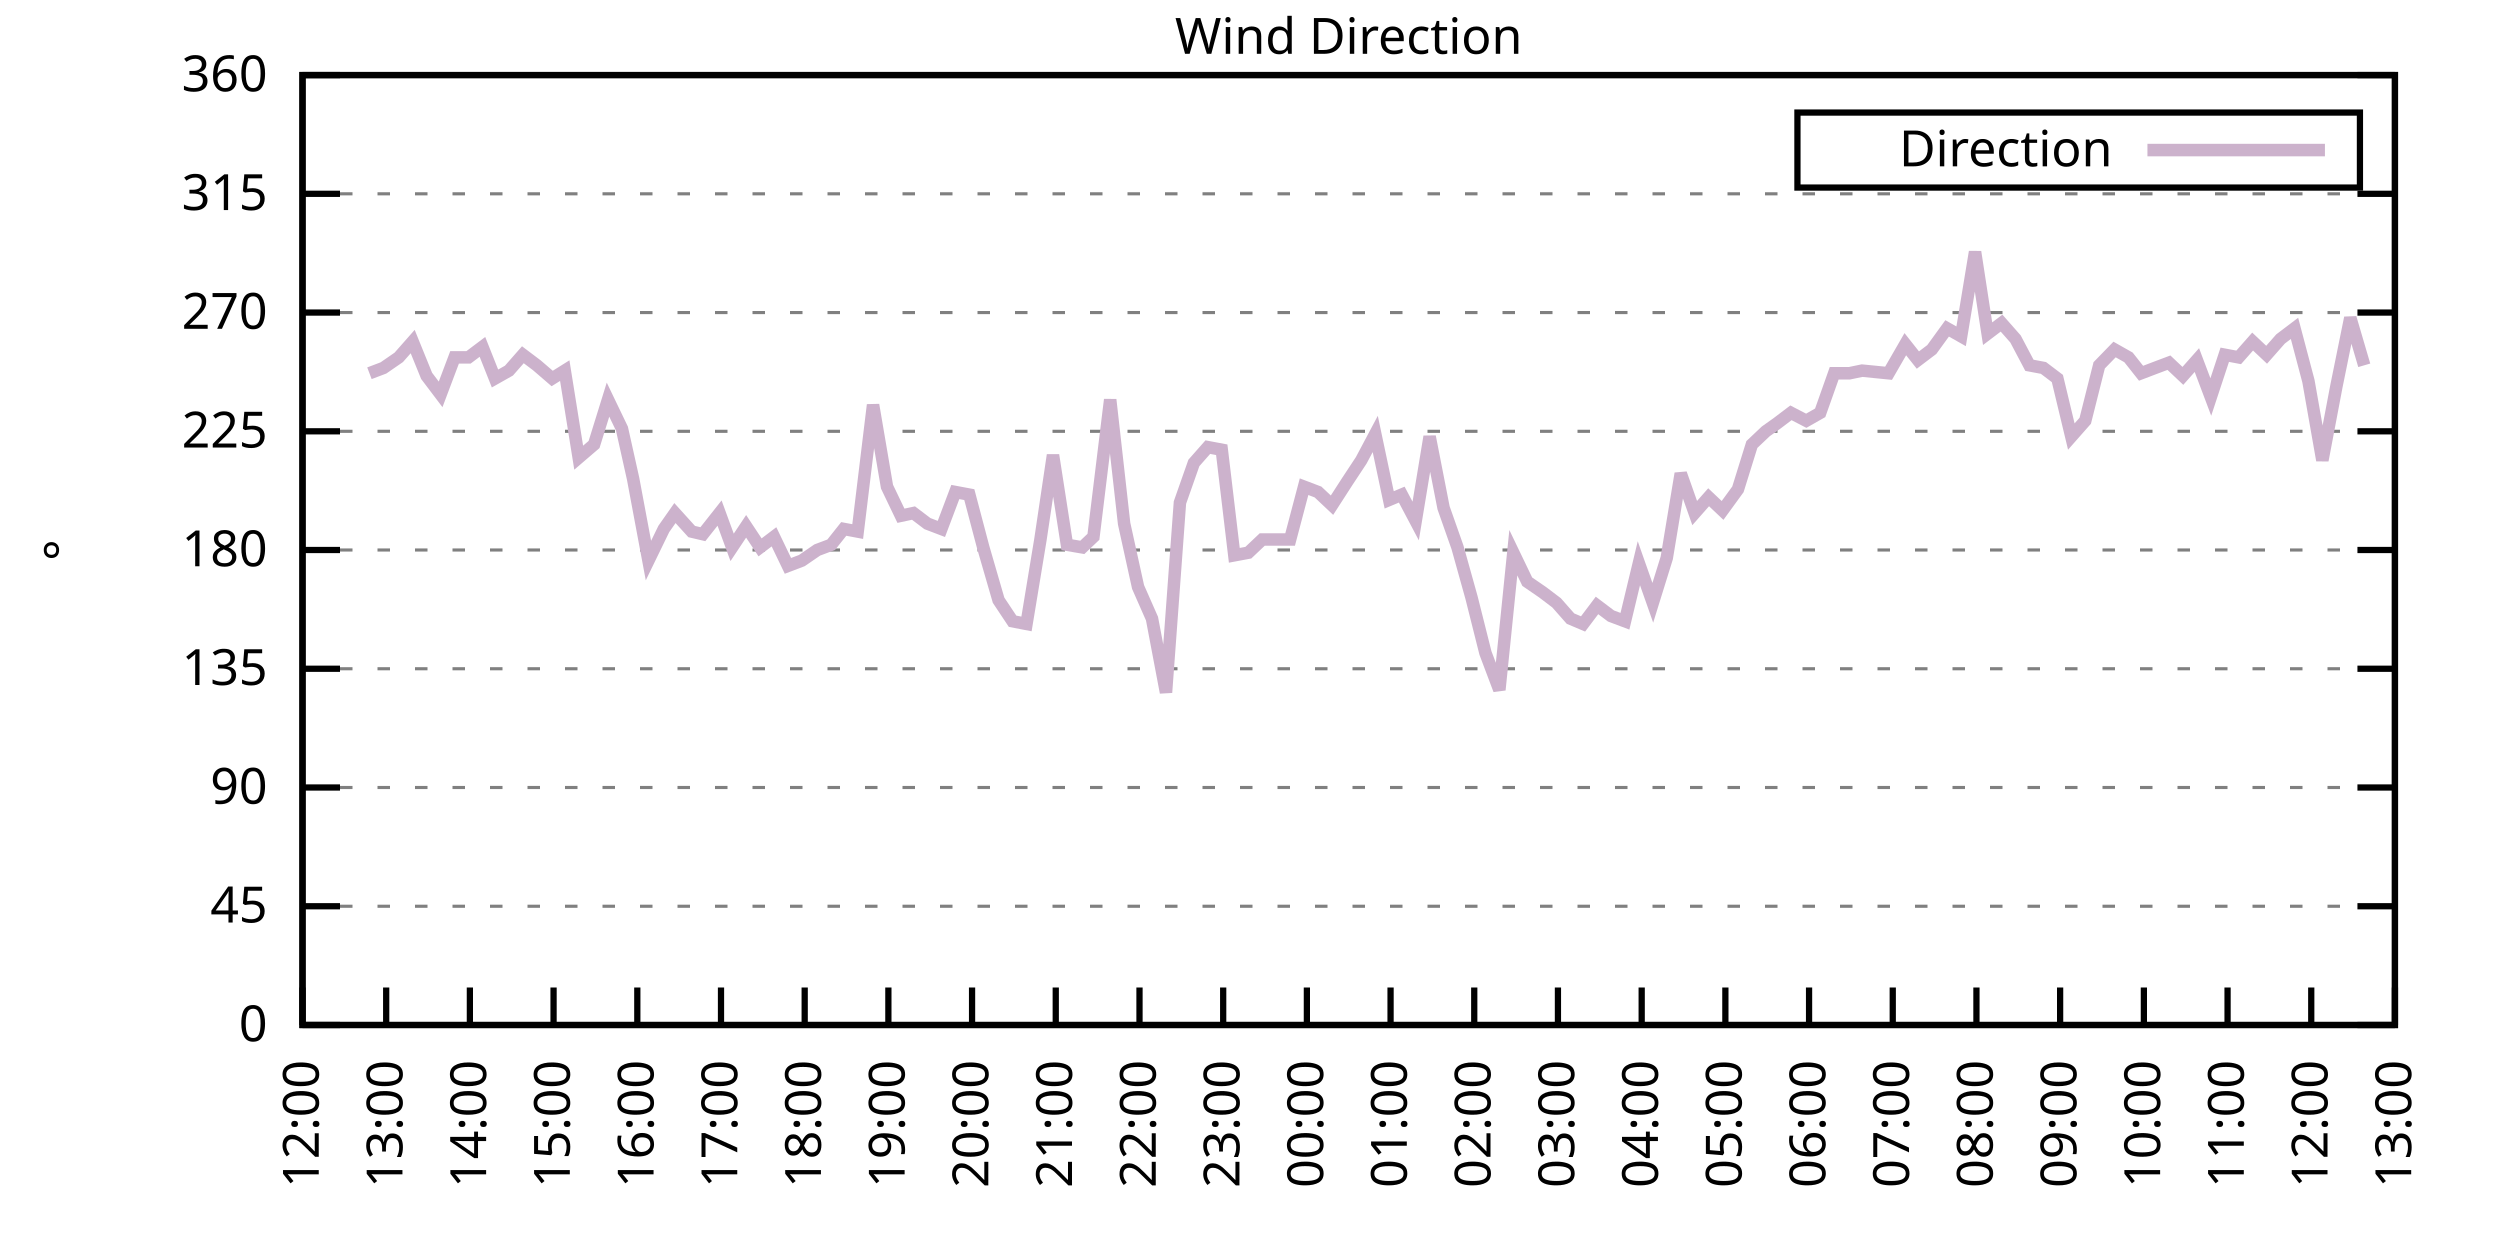
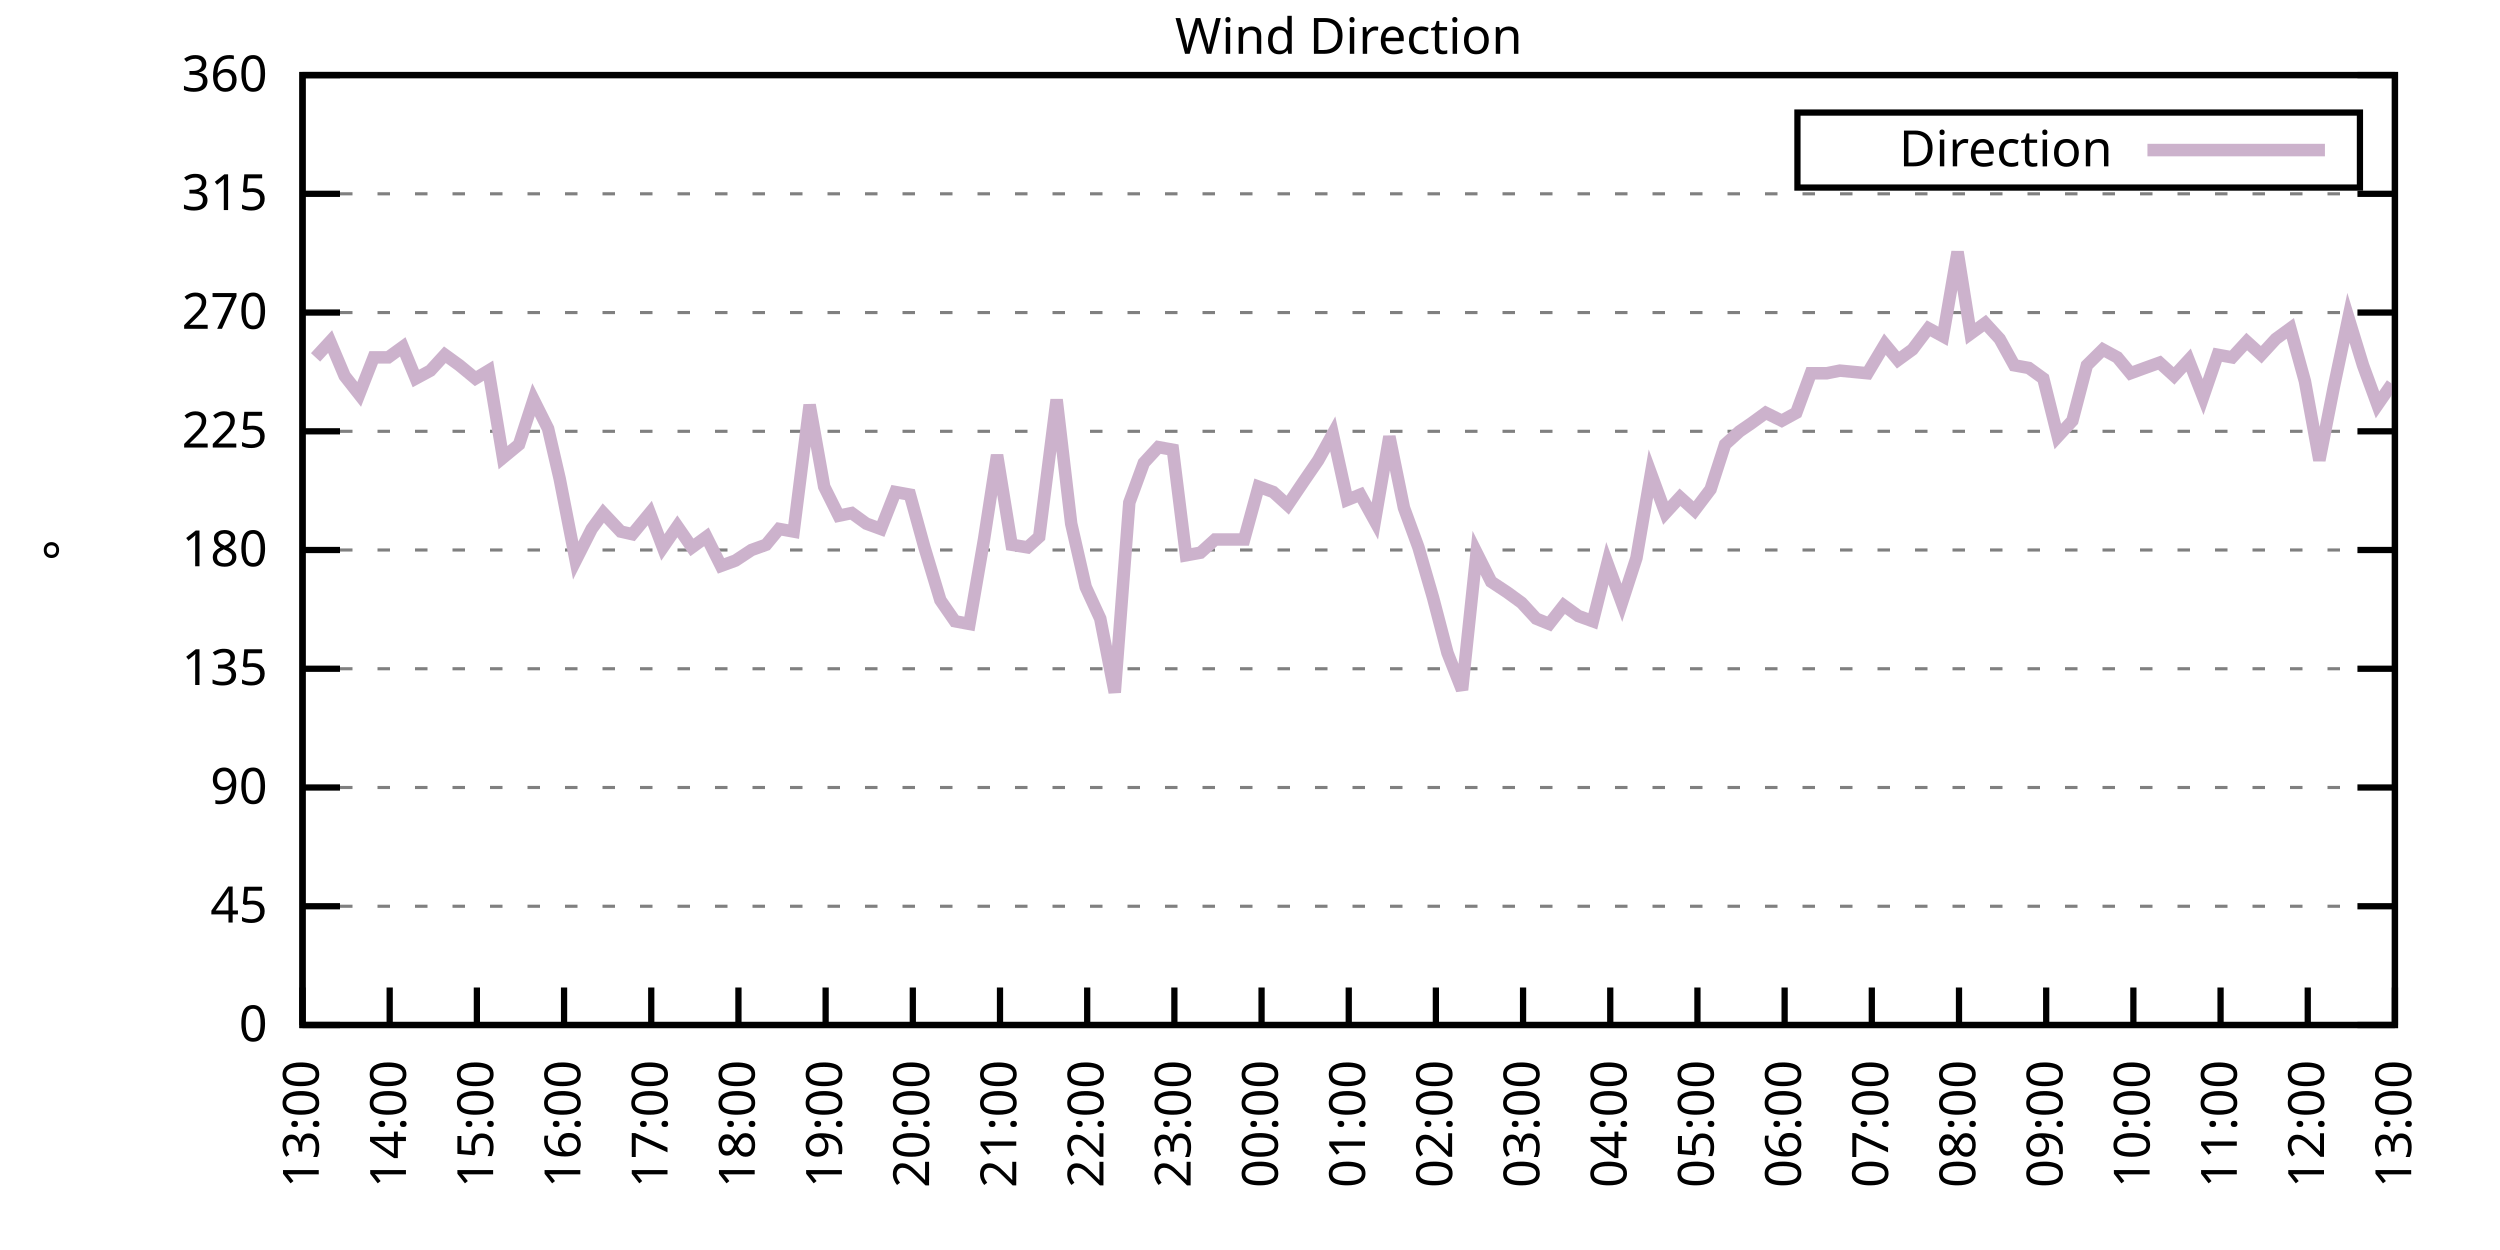
<svg xmlns="http://www.w3.org/2000/svg" xmlns:xlink="http://www.w3.org/1999/xlink" width="400" height="200" viewBox="0 0 400 200">
  <g id="gnuplot_canvas">
    <rect x="0" y="0" width="400" height="200" fill="none" />
    <defs>
      <circle id="gpDot" r="0.5" stroke-width="0.5" stroke="currentColor" />
      <path id="gpPt0" stroke-width="0.333" stroke="currentColor" d="M-1,0 h2 M0,-1 v2" />
      <path id="gpPt1" stroke-width="0.333" stroke="currentColor" d="M-1,-1 L1,1 M1,-1 L-1,1" />
      <path id="gpPt2" stroke-width="0.333" stroke="currentColor" d="M-1,0 L1,0 M0,-1 L0,1 M-1,-1 L1,1 M-1,1 L1,-1" />
      <rect id="gpPt3" stroke-width="0.333" stroke="currentColor" x="-1" y="-1" width="2" height="2" />
      <rect id="gpPt4" stroke-width="0.333" stroke="currentColor" fill="currentColor" x="-1" y="-1" width="2" height="2" />
      <circle id="gpPt5" stroke-width="0.333" stroke="currentColor" cx="0" cy="0" r="1" />
      <use xlink:href="#gpPt5" id="gpPt6" fill="currentColor" stroke="none" />
      <path id="gpPt7" stroke-width="0.333" stroke="currentColor" d="M0,-1.33 L-1.33,0.67 L1.33,0.67 z" />
      <use xlink:href="#gpPt7" id="gpPt8" fill="currentColor" stroke="none" />
      <use xlink:href="#gpPt7" id="gpPt9" stroke="currentColor" transform="rotate(180)" />
      <use xlink:href="#gpPt9" id="gpPt10" fill="currentColor" stroke="none" />
      <use xlink:href="#gpPt3" id="gpPt11" stroke="currentColor" transform="rotate(45)" />
      <use xlink:href="#gpPt11" id="gpPt12" fill="currentColor" stroke="none" />
      <path id="gpPt13" stroke-width="0.333" stroke="currentColor" d="M0,1.330 L1.265,0.411 L0.782,-1.067 L-0.782,-1.076 L-1.265,0.411 z" />
      <use xlink:href="#gpPt13" id="gpPt14" fill="currentColor" stroke="none" />
      <filter id="textbox" filterUnits="objectBoundingBox" x="0" y="0" height="1" width="1">
        <feFlood flood-color="white" flood-opacity="1" result="bgnd" />
        <feComposite in="SourceGraphic" in2="bgnd" operator="atop" />
      </filter>
      <filter id="greybox" filterUnits="objectBoundingBox" x="0" y="0" height="1" width="1">
        <feFlood flood-color="lightgrey" flood-opacity="1" result="grey" />
        <feComposite in="SourceGraphic" in2="grey" operator="atop" />
      </filter>
    </defs>
    <g fill="none" color="white" stroke="currentColor" stroke-width="1.00" stroke-linecap="butt" stroke-linejoin="miter">
</g>
    <g fill="none" color="black" stroke="currentColor" stroke-width="1.00" stroke-linecap="butt" stroke-linejoin="miter">
      <g stroke="none" shape-rendering="crispEdges">
        <polygon fill="rgb(255, 255, 255)" points="48.40,164.00 383.18,164.00 383.18,12.02 48.40,12.02 " />
      </g>
    </g>
    <g fill="none" color="black" stroke="currentColor" stroke-width="1.00" stroke-linecap="butt" stroke-linejoin="miter">
</g>
    <g fill="none" color="black" stroke="black" stroke-width="0.50" stroke-linecap="butt" stroke-linejoin="miter">
</g>
    <g fill="none" color="gray" stroke="currentColor" stroke-width="0.50" stroke-linecap="butt" stroke-linejoin="miter">
      <path stroke="gray" stroke-dasharray="2,4" class="gridline" d="M48.40,164.00 L383.19,164.00  " />
    </g>
    <g fill="none" color="gray" stroke="gray" stroke-width="1.00" stroke-linecap="butt" stroke-linejoin="miter">
</g>
    <g fill="none" color="black" stroke="currentColor" stroke-width="1.00" stroke-linecap="butt" stroke-linejoin="miter">
      <path stroke="black" d="M48.40,164.00 L54.40,164.00 M383.19,164.00 L377.19,164.00  " />
      <g transform="translate(42.80,166.60)" stroke="none" fill="black" font-family="Sans" font-size="8.00" text-anchor="end">
        <text>
          <tspan font-family="Sans"> 0</tspan>
        </text>
      </g>
    </g>
    <g fill="none" color="black" stroke="currentColor" stroke-width="1.00" stroke-linecap="butt" stroke-linejoin="miter">
</g>
    <g fill="none" color="black" stroke="black" stroke-width="0.50" stroke-linecap="butt" stroke-linejoin="miter">
</g>
    <g fill="none" color="gray" stroke="currentColor" stroke-width="0.50" stroke-linecap="butt" stroke-linejoin="miter">
      <path stroke="gray" stroke-dasharray="2,4" class="gridline" d="M48.40,145.00 L383.19,145.00  " />
    </g>
    <g fill="none" color="gray" stroke="gray" stroke-width="1.00" stroke-linecap="butt" stroke-linejoin="miter">
</g>
    <g fill="none" color="black" stroke="currentColor" stroke-width="1.00" stroke-linecap="butt" stroke-linejoin="miter">
      <path stroke="black" d="M48.40,145.00 L54.40,145.00 M383.19,145.00 L377.19,145.00  " />
      <g transform="translate(42.80,147.60)" stroke="none" fill="black" font-family="Sans" font-size="8.00" text-anchor="end">
        <text>
          <tspan font-family="Sans"> 45</tspan>
        </text>
      </g>
    </g>
    <g fill="none" color="black" stroke="currentColor" stroke-width="1.00" stroke-linecap="butt" stroke-linejoin="miter">
</g>
    <g fill="none" color="black" stroke="black" stroke-width="0.50" stroke-linecap="butt" stroke-linejoin="miter">
</g>
    <g fill="none" color="gray" stroke="currentColor" stroke-width="0.50" stroke-linecap="butt" stroke-linejoin="miter">
      <path stroke="gray" stroke-dasharray="2,4" class="gridline" d="M48.40,126.00 L383.19,126.00  " />
    </g>
    <g fill="none" color="gray" stroke="gray" stroke-width="1.00" stroke-linecap="butt" stroke-linejoin="miter">
</g>
    <g fill="none" color="black" stroke="currentColor" stroke-width="1.00" stroke-linecap="butt" stroke-linejoin="miter">
      <path stroke="black" d="M48.40,126.00 L54.40,126.00 M383.19,126.00 L377.19,126.00  " />
      <g transform="translate(42.80,128.60)" stroke="none" fill="black" font-family="Sans" font-size="8.00" text-anchor="end">
        <text>
          <tspan font-family="Sans"> 90</tspan>
        </text>
      </g>
    </g>
    <g fill="none" color="black" stroke="currentColor" stroke-width="1.00" stroke-linecap="butt" stroke-linejoin="miter">
</g>
    <g fill="none" color="black" stroke="black" stroke-width="0.50" stroke-linecap="butt" stroke-linejoin="miter">
</g>
    <g fill="none" color="gray" stroke="currentColor" stroke-width="0.50" stroke-linecap="butt" stroke-linejoin="miter">
      <path stroke="gray" stroke-dasharray="2,4" class="gridline" d="M48.40,107.00 L383.19,107.00  " />
    </g>
    <g fill="none" color="gray" stroke="gray" stroke-width="1.00" stroke-linecap="butt" stroke-linejoin="miter">
</g>
    <g fill="none" color="black" stroke="currentColor" stroke-width="1.00" stroke-linecap="butt" stroke-linejoin="miter">
      <path stroke="black" d="M48.40,107.00 L54.40,107.00 M383.19,107.00 L377.19,107.00  " />
      <g transform="translate(42.80,109.60)" stroke="none" fill="black" font-family="Sans" font-size="8.00" text-anchor="end">
        <text>
          <tspan font-family="Sans"> 135</tspan>
        </text>
      </g>
    </g>
    <g fill="none" color="black" stroke="currentColor" stroke-width="1.00" stroke-linecap="butt" stroke-linejoin="miter">
</g>
    <g fill="none" color="black" stroke="black" stroke-width="0.50" stroke-linecap="butt" stroke-linejoin="miter">
</g>
    <g fill="none" color="gray" stroke="currentColor" stroke-width="0.50" stroke-linecap="butt" stroke-linejoin="miter">
      <path stroke="gray" stroke-dasharray="2,4" class="gridline" d="M48.40,88.00 L383.19,88.00  " />
    </g>
    <g fill="none" color="gray" stroke="gray" stroke-width="1.00" stroke-linecap="butt" stroke-linejoin="miter">
</g>
    <g fill="none" color="black" stroke="currentColor" stroke-width="1.00" stroke-linecap="butt" stroke-linejoin="miter">
      <path stroke="black" d="M48.40,88.00 L54.40,88.00 M383.19,88.00 L377.19,88.00  " />
      <g transform="translate(42.80,90.60)" stroke="none" fill="black" font-family="Sans" font-size="8.00" text-anchor="end">
        <text>
          <tspan font-family="Sans"> 180</tspan>
        </text>
      </g>
    </g>
    <g fill="none" color="black" stroke="currentColor" stroke-width="1.00" stroke-linecap="butt" stroke-linejoin="miter">
</g>
    <g fill="none" color="black" stroke="black" stroke-width="0.50" stroke-linecap="butt" stroke-linejoin="miter">
</g>
    <g fill="none" color="gray" stroke="currentColor" stroke-width="0.50" stroke-linecap="butt" stroke-linejoin="miter">
      <path stroke="gray" stroke-dasharray="2,4" class="gridline" d="M48.40,69.01 L383.19,69.01  " />
    </g>
    <g fill="none" color="gray" stroke="gray" stroke-width="1.00" stroke-linecap="butt" stroke-linejoin="miter">
</g>
    <g fill="none" color="black" stroke="currentColor" stroke-width="1.00" stroke-linecap="butt" stroke-linejoin="miter">
      <path stroke="black" d="M48.40,69.01 L54.40,69.01 M383.19,69.01 L377.19,69.01  " />
      <g transform="translate(42.80,71.61)" stroke="none" fill="black" font-family="Sans" font-size="8.00" text-anchor="end">
        <text>
          <tspan font-family="Sans"> 225</tspan>
        </text>
      </g>
    </g>
    <g fill="none" color="black" stroke="currentColor" stroke-width="1.00" stroke-linecap="butt" stroke-linejoin="miter">
</g>
    <g fill="none" color="black" stroke="black" stroke-width="0.50" stroke-linecap="butt" stroke-linejoin="miter">
</g>
    <g fill="none" color="gray" stroke="currentColor" stroke-width="0.50" stroke-linecap="butt" stroke-linejoin="miter">
      <path stroke="gray" stroke-dasharray="2,4" class="gridline" d="M48.40,50.01 L383.19,50.01  " />
    </g>
    <g fill="none" color="gray" stroke="gray" stroke-width="1.00" stroke-linecap="butt" stroke-linejoin="miter">
</g>
    <g fill="none" color="black" stroke="currentColor" stroke-width="1.00" stroke-linecap="butt" stroke-linejoin="miter">
      <path stroke="black" d="M48.40,50.01 L54.40,50.01 M383.19,50.01 L377.19,50.01  " />
      <g transform="translate(42.80,52.61)" stroke="none" fill="black" font-family="Sans" font-size="8.00" text-anchor="end">
        <text>
          <tspan font-family="Sans"> 270</tspan>
        </text>
      </g>
    </g>
    <g fill="none" color="black" stroke="currentColor" stroke-width="1.00" stroke-linecap="butt" stroke-linejoin="miter">
</g>
    <g fill="none" color="black" stroke="black" stroke-width="0.50" stroke-linecap="butt" stroke-linejoin="miter">
</g>
    <g fill="none" color="gray" stroke="currentColor" stroke-width="0.50" stroke-linecap="butt" stroke-linejoin="miter">
      <path stroke="gray" stroke-dasharray="2,4" class="gridline" d="M48.40,31.01 L383.19,31.01  " />
    </g>
    <g fill="none" color="gray" stroke="gray" stroke-width="1.00" stroke-linecap="butt" stroke-linejoin="miter">
</g>
    <g fill="none" color="black" stroke="currentColor" stroke-width="1.00" stroke-linecap="butt" stroke-linejoin="miter">
      <path stroke="black" d="M48.40,31.01 L54.40,31.01 M383.19,31.01 L377.19,31.01  " />
      <g transform="translate(42.80,33.61)" stroke="none" fill="black" font-family="Sans" font-size="8.00" text-anchor="end">
        <text>
          <tspan font-family="Sans"> 315</tspan>
        </text>
      </g>
    </g>
    <g fill="none" color="black" stroke="currentColor" stroke-width="1.00" stroke-linecap="butt" stroke-linejoin="miter">
</g>
    <g fill="none" color="black" stroke="black" stroke-width="0.50" stroke-linecap="butt" stroke-linejoin="miter">
</g>
    <g fill="none" color="gray" stroke="currentColor" stroke-width="0.50" stroke-linecap="butt" stroke-linejoin="miter">
      <path stroke="gray" stroke-dasharray="2,4" class="gridline" d="M48.40,12.01 L383.19,12.01  " />
    </g>
    <g fill="none" color="gray" stroke="gray" stroke-width="1.00" stroke-linecap="butt" stroke-linejoin="miter">
</g>
    <g fill="none" color="black" stroke="currentColor" stroke-width="1.00" stroke-linecap="butt" stroke-linejoin="miter">
      <path stroke="black" d="M48.40,12.01 L54.40,12.01 M383.19,12.01 L377.19,12.01  " />
      <g transform="translate(42.80,14.61)" stroke="none" fill="black" font-family="Sans" font-size="8.00" text-anchor="end">
        <text>
          <tspan font-family="Sans"> 360</tspan>
        </text>
      </g>
    </g>
    <g fill="none" color="black" stroke="currentColor" stroke-width="1.00" stroke-linecap="butt" stroke-linejoin="miter">
      <path stroke="black" d="M48.40,164.00 L48.40,158.00  " />
      <g transform="translate(51.00,169.60) rotate(270.00)" stroke="none" fill="black" font-family="Sans" font-size="8.00" text-anchor="end">
        <text>
-           <tspan font-family="Sans">12:00</tspan>
-         </text>
-       </g>
-     </g>
-     <g fill="none" color="black" stroke="currentColor" stroke-width="1.00" stroke-linecap="butt" stroke-linejoin="miter">
-       <path stroke="black" d="M61.79,164.00 L61.79,158.00  " />
-       <g transform="translate(64.39,169.60) rotate(270.00)" stroke="none" fill="black" font-family="Sans" font-size="8.00" text-anchor="end">
-         <text>
          <tspan font-family="Sans">13:00</tspan>
        </text>
      </g>
    </g>
    <g fill="none" color="black" stroke="currentColor" stroke-width="1.00" stroke-linecap="butt" stroke-linejoin="miter">
-       <path stroke="black" d="M75.18,164.00 L75.18,158.00  " />
-       <g transform="translate(77.78,169.60) rotate(270.00)" stroke="none" fill="black" font-family="Sans" font-size="8.00" text-anchor="end">
+       <path stroke="black" d="M62.35,164.00 L62.35,158.00  " />
+       <g transform="translate(64.95,169.60) rotate(270.00)" stroke="none" fill="black" font-family="Sans" font-size="8.00" text-anchor="end">
        <text>
          <tspan font-family="Sans">14:00</tspan>
        </text>
      </g>
    </g>
    <g fill="none" color="black" stroke="currentColor" stroke-width="1.00" stroke-linecap="butt" stroke-linejoin="miter">
-       <path stroke="black" d="M88.57,164.00 L88.57,158.00  " />
-       <g transform="translate(91.17,169.60) rotate(270.00)" stroke="none" fill="black" font-family="Sans" font-size="8.00" text-anchor="end">
+       <path stroke="black" d="M76.30,164.00 L76.30,158.00  " />
+       <g transform="translate(78.90,169.60) rotate(270.00)" stroke="none" fill="black" font-family="Sans" font-size="8.00" text-anchor="end">
        <text>
          <tspan font-family="Sans">15:00</tspan>
        </text>
      </g>
    </g>
    <g fill="none" color="black" stroke="currentColor" stroke-width="1.00" stroke-linecap="butt" stroke-linejoin="miter">
-       <path stroke="black" d="M101.97,164.00 L101.97,158.00  " />
-       <g transform="translate(104.57,169.60) rotate(270.00)" stroke="none" fill="black" font-family="Sans" font-size="8.00" text-anchor="end">
+       <path stroke="black" d="M90.25,164.00 L90.25,158.00  " />
+       <g transform="translate(92.85,169.60) rotate(270.00)" stroke="none" fill="black" font-family="Sans" font-size="8.00" text-anchor="end">
        <text>
          <tspan font-family="Sans">16:00</tspan>
        </text>
      </g>
    </g>
    <g fill="none" color="black" stroke="currentColor" stroke-width="1.00" stroke-linecap="butt" stroke-linejoin="miter">
-       <path stroke="black" d="M115.36,164.00 L115.36,158.00  " />
-       <g transform="translate(117.96,169.60) rotate(270.00)" stroke="none" fill="black" font-family="Sans" font-size="8.00" text-anchor="end">
+       <path stroke="black" d="M104.20,164.00 L104.20,158.00  " />
+       <g transform="translate(106.80,169.60) rotate(270.00)" stroke="none" fill="black" font-family="Sans" font-size="8.00" text-anchor="end">
        <text>
          <tspan font-family="Sans">17:00</tspan>
        </text>
      </g>
    </g>
    <g fill="none" color="black" stroke="currentColor" stroke-width="1.00" stroke-linecap="butt" stroke-linejoin="miter">
-       <path stroke="black" d="M128.75,164.00 L128.75,158.00  " />
-       <g transform="translate(131.35,169.60) rotate(270.00)" stroke="none" fill="black" font-family="Sans" font-size="8.00" text-anchor="end">
+       <path stroke="black" d="M118.15,164.00 L118.15,158.00  " />
+       <g transform="translate(120.75,169.60) rotate(270.00)" stroke="none" fill="black" font-family="Sans" font-size="8.00" text-anchor="end">
        <text>
          <tspan font-family="Sans">18:00</tspan>
        </text>
      </g>
    </g>
    <g fill="none" color="black" stroke="currentColor" stroke-width="1.00" stroke-linecap="butt" stroke-linejoin="miter">
-       <path stroke="black" d="M142.14,164.00 L142.14,158.00  " />
-       <g transform="translate(144.74,169.60) rotate(270.00)" stroke="none" fill="black" font-family="Sans" font-size="8.00" text-anchor="end">
+       <path stroke="black" d="M132.10,164.00 L132.10,158.00  " />
+       <g transform="translate(134.70,169.60) rotate(270.00)" stroke="none" fill="black" font-family="Sans" font-size="8.00" text-anchor="end">
        <text>
          <tspan font-family="Sans">19:00</tspan>
        </text>
      </g>
    </g>
    <g fill="none" color="black" stroke="currentColor" stroke-width="1.00" stroke-linecap="butt" stroke-linejoin="miter">
-       <path stroke="black" d="M155.53,164.00 L155.53,158.00  " />
-       <g transform="translate(158.13,169.60) rotate(270.00)" stroke="none" fill="black" font-family="Sans" font-size="8.00" text-anchor="end">
+       <path stroke="black" d="M146.05,164.00 L146.05,158.00  " />
+       <g transform="translate(148.65,169.60) rotate(270.00)" stroke="none" fill="black" font-family="Sans" font-size="8.00" text-anchor="end">
        <text>
          <tspan font-family="Sans">20:00</tspan>
        </text>
      </g>
    </g>
    <g fill="none" color="black" stroke="currentColor" stroke-width="1.00" stroke-linecap="butt" stroke-linejoin="miter">
-       <path stroke="black" d="M168.92,164.00 L168.92,158.00  " />
-       <g transform="translate(171.52,169.60) rotate(270.00)" stroke="none" fill="black" font-family="Sans" font-size="8.00" text-anchor="end">
+       <path stroke="black" d="M160.00,164.00 L160.00,158.00  " />
+       <g transform="translate(162.60,169.60) rotate(270.00)" stroke="none" fill="black" font-family="Sans" font-size="8.00" text-anchor="end">
        <text>
          <tspan font-family="Sans">21:00</tspan>
        </text>
      </g>
    </g>
    <g fill="none" color="black" stroke="currentColor" stroke-width="1.00" stroke-linecap="butt" stroke-linejoin="miter">
-       <path stroke="black" d="M182.32,164.00 L182.32,158.00  " />
-       <g transform="translate(184.92,169.60) rotate(270.00)" stroke="none" fill="black" font-family="Sans" font-size="8.00" text-anchor="end">
+       <path stroke="black" d="M173.95,164.00 L173.95,158.00  " />
+       <g transform="translate(176.55,169.60) rotate(270.00)" stroke="none" fill="black" font-family="Sans" font-size="8.00" text-anchor="end">
        <text>
          <tspan font-family="Sans">22:00</tspan>
        </text>
      </g>
    </g>
    <g fill="none" color="black" stroke="currentColor" stroke-width="1.00" stroke-linecap="butt" stroke-linejoin="miter">
-       <path stroke="black" d="M195.71,164.00 L195.71,158.00  " />
-       <g transform="translate(198.31,169.60) rotate(270.00)" stroke="none" fill="black" font-family="Sans" font-size="8.00" text-anchor="end">
+       <path stroke="black" d="M187.90,164.00 L187.90,158.00  " />
+       <g transform="translate(190.50,169.60) rotate(270.00)" stroke="none" fill="black" font-family="Sans" font-size="8.00" text-anchor="end">
        <text>
          <tspan font-family="Sans">23:00</tspan>
        </text>
      </g>
    </g>
    <g fill="none" color="black" stroke="currentColor" stroke-width="1.00" stroke-linecap="butt" stroke-linejoin="miter">
-       <path stroke="black" d="M209.10,164.00 L209.10,158.00  " />
-       <g transform="translate(211.70,169.60) rotate(270.00)" stroke="none" fill="black" font-family="Sans" font-size="8.00" text-anchor="end">
+       <path stroke="black" d="M201.85,164.00 L201.85,158.00  " />
+       <g transform="translate(204.45,169.60) rotate(270.00)" stroke="none" fill="black" font-family="Sans" font-size="8.00" text-anchor="end">
        <text>
          <tspan font-family="Sans">00:00</tspan>
        </text>
      </g>
    </g>
    <g fill="none" color="black" stroke="currentColor" stroke-width="1.00" stroke-linecap="butt" stroke-linejoin="miter">
-       <path stroke="black" d="M222.49,164.00 L222.49,158.00  " />
-       <g transform="translate(225.09,169.60) rotate(270.00)" stroke="none" fill="black" font-family="Sans" font-size="8.00" text-anchor="end">
+       <path stroke="black" d="M215.80,164.00 L215.80,158.00  " />
+       <g transform="translate(218.40,169.60) rotate(270.00)" stroke="none" fill="black" font-family="Sans" font-size="8.00" text-anchor="end">
        <text>
          <tspan font-family="Sans">01:00</tspan>
        </text>
      </g>
    </g>
    <g fill="none" color="black" stroke="currentColor" stroke-width="1.00" stroke-linecap="butt" stroke-linejoin="miter">
-       <path stroke="black" d="M235.88,164.00 L235.88,158.00  " />
-       <g transform="translate(238.48,169.60) rotate(270.00)" stroke="none" fill="black" font-family="Sans" font-size="8.00" text-anchor="end">
+       <path stroke="black" d="M229.74,164.00 L229.74,158.00  " />
+       <g transform="translate(232.34,169.60) rotate(270.00)" stroke="none" fill="black" font-family="Sans" font-size="8.00" text-anchor="end">
        <text>
          <tspan font-family="Sans">02:00</tspan>
        </text>
      </g>
    </g>
    <g fill="none" color="black" stroke="currentColor" stroke-width="1.00" stroke-linecap="butt" stroke-linejoin="miter">
-       <path stroke="black" d="M249.27,164.00 L249.27,158.00  " />
-       <g transform="translate(251.87,169.60) rotate(270.00)" stroke="none" fill="black" font-family="Sans" font-size="8.00" text-anchor="end">
+       <path stroke="black" d="M243.69,164.00 L243.69,158.00  " />
+       <g transform="translate(246.29,169.60) rotate(270.00)" stroke="none" fill="black" font-family="Sans" font-size="8.00" text-anchor="end">
        <text>
          <tspan font-family="Sans">03:00</tspan>
        </text>
      </g>
    </g>
    <g fill="none" color="black" stroke="currentColor" stroke-width="1.00" stroke-linecap="butt" stroke-linejoin="miter">
-       <path stroke="black" d="M262.67,164.00 L262.67,158.00  " />
-       <g transform="translate(265.27,169.60) rotate(270.00)" stroke="none" fill="black" font-family="Sans" font-size="8.00" text-anchor="end">
+       <path stroke="black" d="M257.64,164.00 L257.64,158.00  " />
+       <g transform="translate(260.24,169.60) rotate(270.00)" stroke="none" fill="black" font-family="Sans" font-size="8.00" text-anchor="end">
        <text>
          <tspan font-family="Sans">04:00</tspan>
        </text>
      </g>
    </g>
    <g fill="none" color="black" stroke="currentColor" stroke-width="1.00" stroke-linecap="butt" stroke-linejoin="miter">
-       <path stroke="black" d="M276.06,164.00 L276.06,158.00  " />
-       <g transform="translate(278.66,169.60) rotate(270.00)" stroke="none" fill="black" font-family="Sans" font-size="8.00" text-anchor="end">
+       <path stroke="black" d="M271.59,164.00 L271.59,158.00  " />
+       <g transform="translate(274.19,169.60) rotate(270.00)" stroke="none" fill="black" font-family="Sans" font-size="8.00" text-anchor="end">
        <text>
          <tspan font-family="Sans">05:00</tspan>
        </text>
      </g>
    </g>
    <g fill="none" color="black" stroke="currentColor" stroke-width="1.00" stroke-linecap="butt" stroke-linejoin="miter">
-       <path stroke="black" d="M289.45,164.00 L289.45,158.00  " />
-       <g transform="translate(292.05,169.60) rotate(270.00)" stroke="none" fill="black" font-family="Sans" font-size="8.00" text-anchor="end">
+       <path stroke="black" d="M285.54,164.00 L285.54,158.00  " />
+       <g transform="translate(288.14,169.60) rotate(270.00)" stroke="none" fill="black" font-family="Sans" font-size="8.00" text-anchor="end">
        <text>
          <tspan font-family="Sans">06:00</tspan>
        </text>
      </g>
    </g>
    <g fill="none" color="black" stroke="currentColor" stroke-width="1.00" stroke-linecap="butt" stroke-linejoin="miter">
-       <path stroke="black" d="M302.84,164.00 L302.84,158.00  " />
-       <g transform="translate(305.44,169.60) rotate(270.00)" stroke="none" fill="black" font-family="Sans" font-size="8.00" text-anchor="end">
+       <path stroke="black" d="M299.49,164.00 L299.49,158.00  " />
+       <g transform="translate(302.09,169.60) rotate(270.00)" stroke="none" fill="black" font-family="Sans" font-size="8.00" text-anchor="end">
        <text>
          <tspan font-family="Sans">07:00</tspan>
        </text>
      </g>
    </g>
    <g fill="none" color="black" stroke="currentColor" stroke-width="1.00" stroke-linecap="butt" stroke-linejoin="miter">
-       <path stroke="black" d="M316.23,164.00 L316.23,158.00  " />
-       <g transform="translate(318.83,169.60) rotate(270.00)" stroke="none" fill="black" font-family="Sans" font-size="8.00" text-anchor="end">
+       <path stroke="black" d="M313.44,164.00 L313.44,158.00  " />
+       <g transform="translate(316.04,169.60) rotate(270.00)" stroke="none" fill="black" font-family="Sans" font-size="8.00" text-anchor="end">
        <text>
          <tspan font-family="Sans">08:00</tspan>
        </text>
      </g>
    </g>
    <g fill="none" color="black" stroke="currentColor" stroke-width="1.00" stroke-linecap="butt" stroke-linejoin="miter">
-       <path stroke="black" d="M329.62,164.00 L329.62,158.00  " />
-       <g transform="translate(332.22,169.60) rotate(270.00)" stroke="none" fill="black" font-family="Sans" font-size="8.00" text-anchor="end">
+       <path stroke="black" d="M327.39,164.00 L327.39,158.00  " />
+       <g transform="translate(329.99,169.60) rotate(270.00)" stroke="none" fill="black" font-family="Sans" font-size="8.00" text-anchor="end">
        <text>
          <tspan font-family="Sans">09:00</tspan>
        </text>
      </g>
    </g>
    <g fill="none" color="black" stroke="currentColor" stroke-width="1.00" stroke-linecap="butt" stroke-linejoin="miter">
-       <path stroke="black" d="M343.02,164.00 L343.02,158.00  " />
-       <g transform="translate(345.62,169.60) rotate(270.00)" stroke="none" fill="black" font-family="Sans" font-size="8.00" text-anchor="end">
+       <path stroke="black" d="M341.34,164.00 L341.34,158.00  " />
+       <g transform="translate(343.94,169.60) rotate(270.00)" stroke="none" fill="black" font-family="Sans" font-size="8.00" text-anchor="end">
        <text>
          <tspan font-family="Sans">10:00</tspan>
        </text>
      </g>
    </g>
    <g fill="none" color="black" stroke="currentColor" stroke-width="1.00" stroke-linecap="butt" stroke-linejoin="miter">
-       <path stroke="black" d="M356.41,164.00 L356.41,158.00  " />
-       <g transform="translate(359.01,169.60) rotate(270.00)" stroke="none" fill="black" font-family="Sans" font-size="8.00" text-anchor="end">
+       <path stroke="black" d="M355.29,164.00 L355.29,158.00  " />
+       <g transform="translate(357.89,169.60) rotate(270.00)" stroke="none" fill="black" font-family="Sans" font-size="8.00" text-anchor="end">
        <text>
          <tspan font-family="Sans">11:00</tspan>
        </text>
      </g>
    </g>
    <g fill="none" color="black" stroke="currentColor" stroke-width="1.00" stroke-linecap="butt" stroke-linejoin="miter">
-       <path stroke="black" d="M369.80,164.00 L369.80,158.00  " />
-       <g transform="translate(372.40,169.60) rotate(270.00)" stroke="none" fill="black" font-family="Sans" font-size="8.00" text-anchor="end">
+       <path stroke="black" d="M369.24,164.00 L369.24,158.00  " />
+       <g transform="translate(371.84,169.60) rotate(270.00)" stroke="none" fill="black" font-family="Sans" font-size="8.00" text-anchor="end">
        <text>
          <tspan font-family="Sans">12:00</tspan>
        </text>
      </g>
    </g>
    <g fill="none" color="black" stroke="currentColor" stroke-width="1.00" stroke-linecap="butt" stroke-linejoin="miter">
      <path stroke="black" d="M383.19,164.00 L383.19,158.00  " />
      <g transform="translate(385.79,169.60) rotate(270.00)" stroke="none" fill="black" font-family="Sans" font-size="8.00" text-anchor="end">
        <text>
          <tspan font-family="Sans">13:00</tspan>
        </text>
      </g>
    </g>
    <g fill="none" color="black" stroke="currentColor" stroke-width="1.00" stroke-linecap="butt" stroke-linejoin="miter">
</g>
    <g fill="none" color="black" stroke="currentColor" stroke-width="1.00" stroke-linecap="butt" stroke-linejoin="miter">
      <path stroke="black" d="M48.40,12.01 L48.40,164.00 L383.19,164.00 L383.19,12.01 L48.40,12.01 Z  " />
    </g>
    <g fill="none" color="black" stroke="currentColor" stroke-width="1.00" stroke-linecap="butt" stroke-linejoin="miter">
</g>
    <g fill="none" color="black" stroke="currentColor" stroke-width="1.00" stroke-linecap="butt" stroke-linejoin="miter">
      <path stroke="black" d="M287.59,30.01 L287.59,18.01 L377.59,18.01 L377.59,30.01 L287.59,30.01 Z  " />
    </g>
    <g id="Wind_direction_plot_1">
      <g fill="none" color="white" stroke="black" stroke-width="2.00" stroke-linecap="butt" stroke-linejoin="miter">
</g>
      <g fill="none" color="black" stroke="currentColor" stroke-width="2.00" stroke-linecap="butt" stroke-linejoin="miter">
        <g transform="translate(337.99,26.61)" stroke="none" fill="black" font-family="Sans" font-size="8.00" text-anchor="end">
          <text>
            <tspan font-family="Sans">Direction</tspan>
          </text>
        </g>
      </g>
      <g fill="none" color="black" stroke="currentColor" stroke-width="2.00" stroke-linecap="butt" stroke-linejoin="miter">
-         <path stroke="rgb(204, 178, 204)" d="M343.59,24.01 L371.99,24.01 M59.11,59.72 L61.35,58.87 L63.80,57.18 L66.03,54.65 L68.26,60.14 L70.50,63.10   L72.73,57.18 L74.96,57.18 L77.19,55.50 L79.20,60.56 L81.43,59.30 L83.66,56.76 L85.90,58.45 L88.35,60.56   L90.36,59.30 L92.59,73.23 L95.05,71.12 L97.28,63.94 L99.51,68.58 L101.30,76.61 L103.75,89.69 L106.21,84.63   L107.99,82.09 L110.67,85.05 L112.46,85.47 L115.13,82.09 L117.14,87.58 L119.38,84.21 L121.61,87.58 L123.84,85.89   L126.07,90.54 L128.30,89.69 L130.76,88.00 L132.99,87.16 L135.00,84.63 L137.23,85.05 L139.69,64.78 L141.92,77.87   L144.15,82.52 L146.16,82.09 L148.39,83.78 L150.62,84.63 L152.85,78.72 L155.09,79.14 L157.32,87.58 L159.77,96.03   L162.01,99.40 L164.24,99.83 L166.47,86.32 L168.48,72.81 L170.71,87.16 L173.17,87.58 L174.95,85.89 L177.63,63.94   L179.86,83.78 L182.09,93.92 L184.32,98.98 L186.56,110.80 L188.79,80.41 L191.02,74.07 L193.25,71.54 L195.48,71.96   L197.49,88.85 L199.73,88.43 L201.96,86.32 L204.19,86.32 L206.42,86.32 L208.65,77.87 L210.88,78.72 L213.12,80.83   L215.57,77.03 L217.80,73.65 L220.04,69.43 L222.27,79.98 L224.28,79.14 L226.51,83.36 L228.74,69.85 L230.97,81.25   L233.20,87.58 L235.44,95.60 L237.67,104.47 L239.90,110.38 L242.13,88.43 L244.36,93.07 L246.82,94.76 L249.05,96.45   L251.28,98.98 L253.29,99.83 L255.52,96.87 L257.76,98.56 L259.99,99.40 L262.22,90.12 L264.45,96.45 L266.68,89.27   L268.92,75.76 L271.15,82.09 L273.38,79.56 L275.61,81.67 L278.07,78.29 L280.30,71.12 L282.53,69.01 L284.32,67.74   L286.55,66.05 L289.00,67.32 L291.23,66.05 L293.47,59.72 L295.92,59.72 L297.93,59.30 L302.17,59.72 L304.85,55.07   L306.86,57.61 L309.09,55.92 L311.54,52.54 L313.78,53.81 L316.01,40.30 L318.02,53.39 L320.25,51.70 L322.48,54.23   L324.71,58.45 L326.95,58.87 L329.18,60.56 L331.41,69.85 L333.64,67.32 L335.87,58.45 L338.33,55.92 L340.56,57.18   L342.57,59.72 L344.80,58.87 L347.03,58.03 L349.26,60.14 L351.50,57.61 L353.73,63.52 L355.96,56.76 L358.19,57.18   L360.42,54.65 L362.66,56.76 L364.89,54.23 L367.12,52.54 L369.35,60.98 L371.58,73.65 L373.82,61.83 L376.05,50.85   L378.28,58.45  " />
+         <path stroke="rgb(204, 178, 204)" d="M343.59,24.01 L371.99,24.01 M50.49,57.18 L52.82,54.65 L55.14,60.14 L57.47,63.10 L59.79,57.18 L62.12,57.18   L64.44,55.50 L66.53,60.56 L68.86,59.30 L71.18,56.76 L73.51,58.45 L76.07,60.56 L78.16,59.30 L80.48,73.23   L83.04,71.12 L85.37,63.94 L87.69,68.58 L89.55,76.61 L92.11,89.69 L94.67,84.63 L96.53,82.09 L99.32,85.05   L101.18,85.47 L103.97,82.09 L106.06,87.58 L108.38,84.21 L110.71,87.58 L113.03,85.89 L115.36,90.54 L117.68,89.69   L120.24,88.00 L122.57,87.16 L124.66,84.63 L126.98,85.05 L129.54,64.78 L131.87,77.87 L134.19,82.52 L136.28,82.09   L138.61,83.78 L140.93,84.63 L143.26,78.72 L145.58,79.14 L147.91,87.58 L150.46,96.03 L152.79,99.40 L155.11,99.83   L157.44,86.32 L159.53,72.81 L161.86,87.16 L164.41,87.58 L166.27,85.89 L169.06,63.94 L171.39,83.78 L173.71,93.92   L176.04,98.98 L178.36,110.80 L180.69,80.41 L183.01,74.07 L185.34,71.54 L187.66,71.96 L189.76,88.85 L192.08,88.43   L194.41,86.32 L196.73,86.32 L199.06,86.32 L201.38,77.87 L203.71,78.72 L206.03,80.83 L208.59,77.03 L210.91,73.65   L213.24,69.43 L215.56,79.98 L217.65,79.14 L219.98,83.36 L222.30,69.85 L224.63,81.25 L226.95,87.58 L229.28,95.60   L231.60,104.47 L233.93,110.38 L236.25,88.43 L238.58,93.07 L241.14,94.76 L243.46,96.45 L245.79,98.98 L247.88,99.83   L250.20,96.87 L252.53,98.56 L254.85,99.40 L257.18,90.12 L259.50,96.45 L261.83,89.27 L264.15,75.76 L266.48,82.09   L268.80,79.56 L271.13,81.67 L273.69,78.29 L276.01,71.12 L278.34,69.01 L280.20,67.74 L282.52,66.05 L285.08,67.32   L287.40,66.05 L289.73,59.72 L292.29,59.72 L294.38,59.30 L298.80,59.72 L301.58,55.07 L303.68,57.61 L306.00,55.92   L308.56,52.54 L310.88,53.81 L313.21,40.30 L315.30,53.39 L317.63,51.70 L319.95,54.23 L322.28,58.45 L324.60,58.87   L326.93,60.56 L329.25,69.85 L331.58,67.32 L333.90,58.45 L336.46,55.92 L338.78,57.18 L340.88,59.72 L343.20,58.87   L345.53,58.03 L347.85,60.14 L350.18,57.61 L352.50,63.52 L354.83,56.76 L357.15,57.18 L359.48,54.65 L361.80,56.76   L364.13,54.23 L366.45,52.54 L368.78,60.98 L371.10,73.65 L373.43,61.83 L375.75,50.85 L378.08,58.45 L380.40,64.78   L382.73,61.41  " />
      </g>
    </g>
    <g fill="none" color="black" stroke="currentColor" stroke-width="2.00" stroke-linecap="butt" stroke-linejoin="miter">
</g>
    <g fill="none" color="black" stroke="black" stroke-width="1.00" stroke-linecap="butt" stroke-linejoin="miter">
</g>
    <g fill="none" color="black" stroke="currentColor" stroke-width="1.00" stroke-linecap="butt" stroke-linejoin="miter">
      <path stroke="black" d="M48.40,12.01 L48.40,164.00 L383.19,164.00 L383.19,12.01 L48.40,12.01 Z  " />
      <g transform="translate(12.80,88.01) rotate(270.00)" stroke="none" fill="black" font-family="Sans" font-size="8.00" text-anchor="middle">
        <text>
          <tspan font-family="Sans">°</tspan>
        </text>
      </g>
    </g>
    <g fill="none" color="black" stroke="currentColor" stroke-width="1.00" stroke-linecap="butt" stroke-linejoin="miter">
</g>
    <g fill="none" color="black" stroke="currentColor" stroke-width="1.00" stroke-linecap="butt" stroke-linejoin="miter">
      <g transform="translate(215.79,8.61)" stroke="none" fill="black" font-family="Sans" font-size="8.00" text-anchor="middle">
        <text>
          <tspan font-family="Sans">Wind Direction</tspan>
        </text>
      </g>
    </g>
    <g fill="none" color="black" stroke="currentColor" stroke-width="1.00" stroke-linecap="butt" stroke-linejoin="miter">
</g>
  </g>
</svg>
